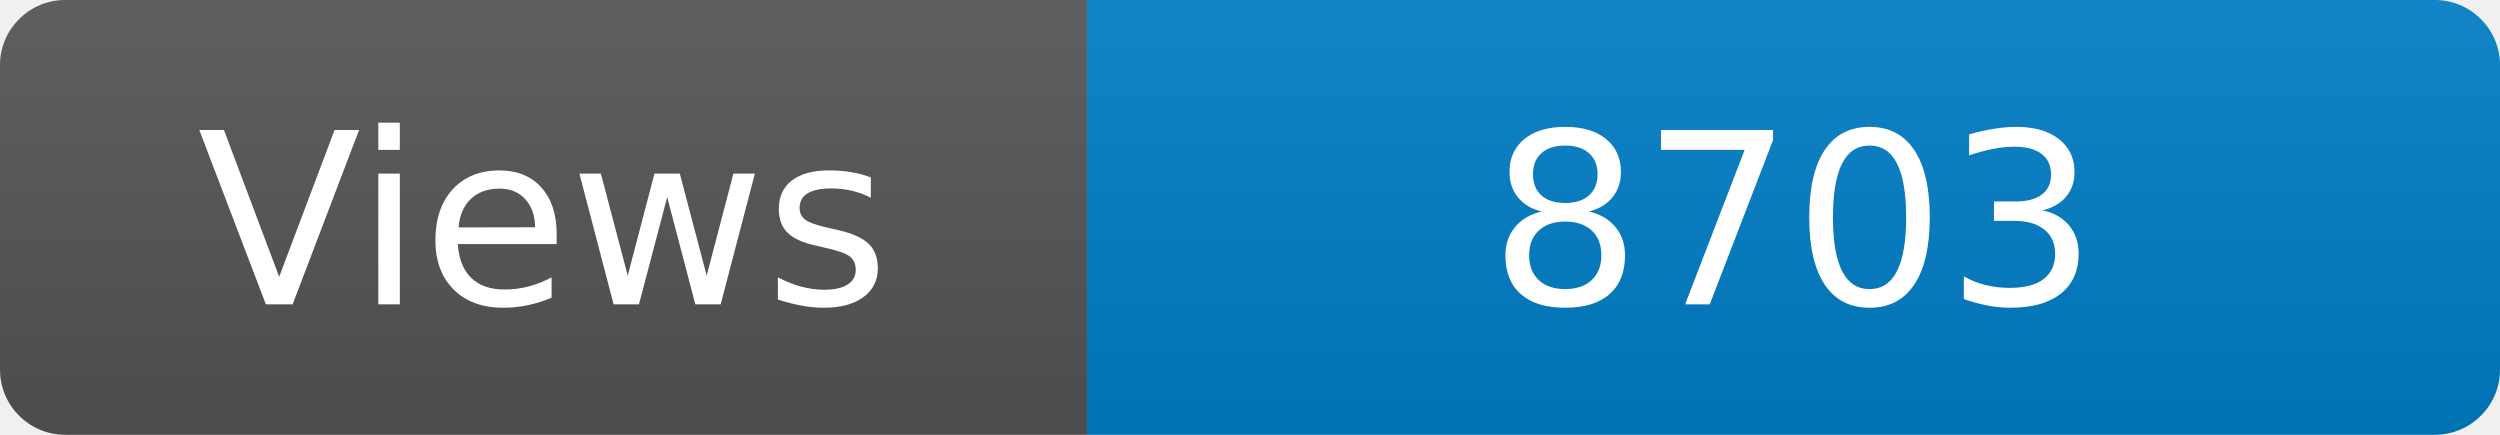
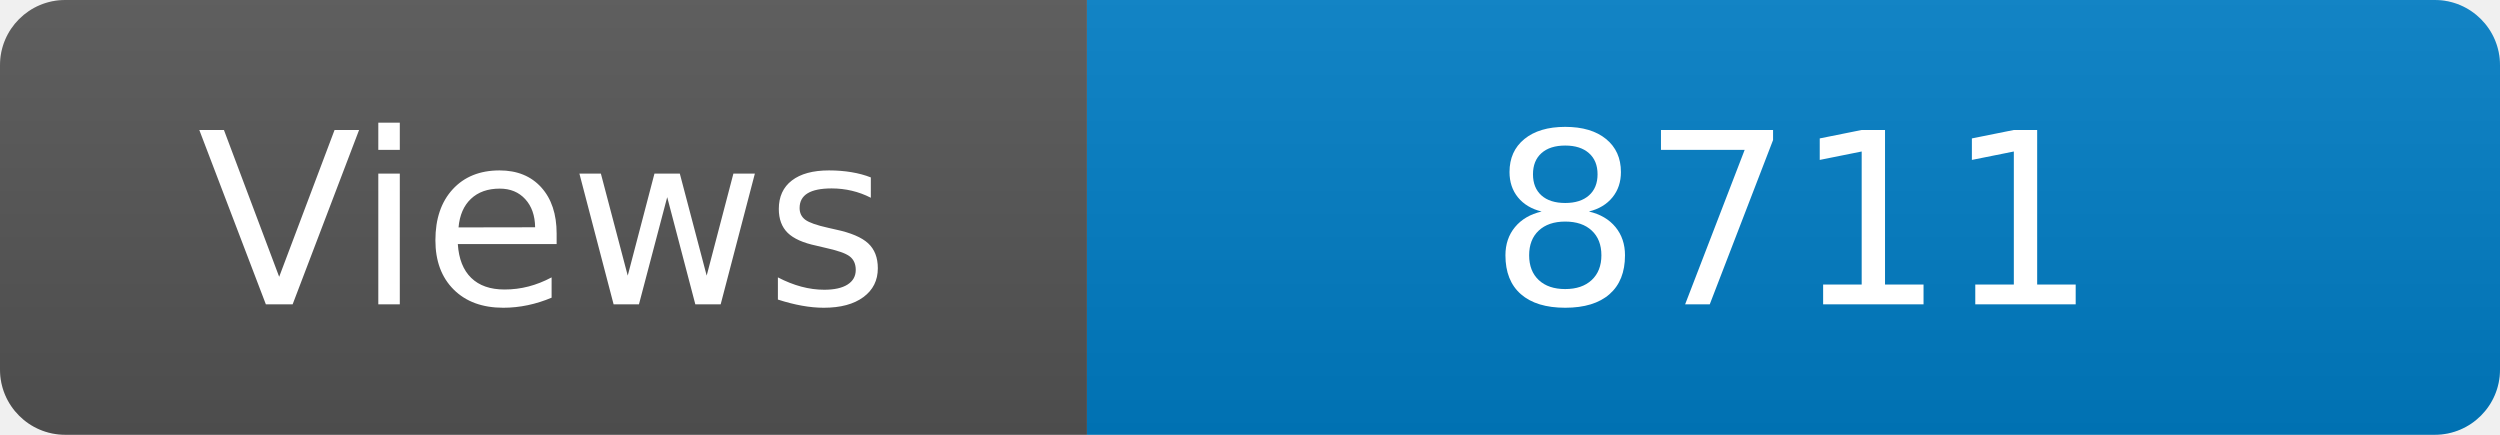
<svg xmlns="http://www.w3.org/2000/svg" width="115" height="20" role="img" aria-label="Maintained?: yes">
  <linearGradient id="s" x2="0" y2="100%">
    <stop offset="0" stop-color="#bbb" stop-opacity=".1" />
    <stop offset="1" stop-opacity=".1" />
  </linearGradient>
  <clipPath id="r">
    <rect width="115" height="20" rx="3" fill="#fff" />
  </clipPath>
  <g clip-path="url(#r)">
    <rect width="50" height="20" fill="#555" />
    <rect x="50" width="160" height="20" fill="#007ec6" />
    <rect width="115" height="20" fill="url(#s)" />
  </g>
  <g fill="#fff" text-anchor="middle" font-family="Verdana,Geneva,DejaVu Sans,sans-serif" font-size="110">
    <text x="250" y="140" transform="scale(.1)" fill="#fff">Views</text>
-     <text x="825" y="140" transform="scale(.1)" fill="#fff">8703</text>
+     <text x="825" y="140" transform="scale(.1)" fill="#fff">8711</text>
  </g>
</svg>
